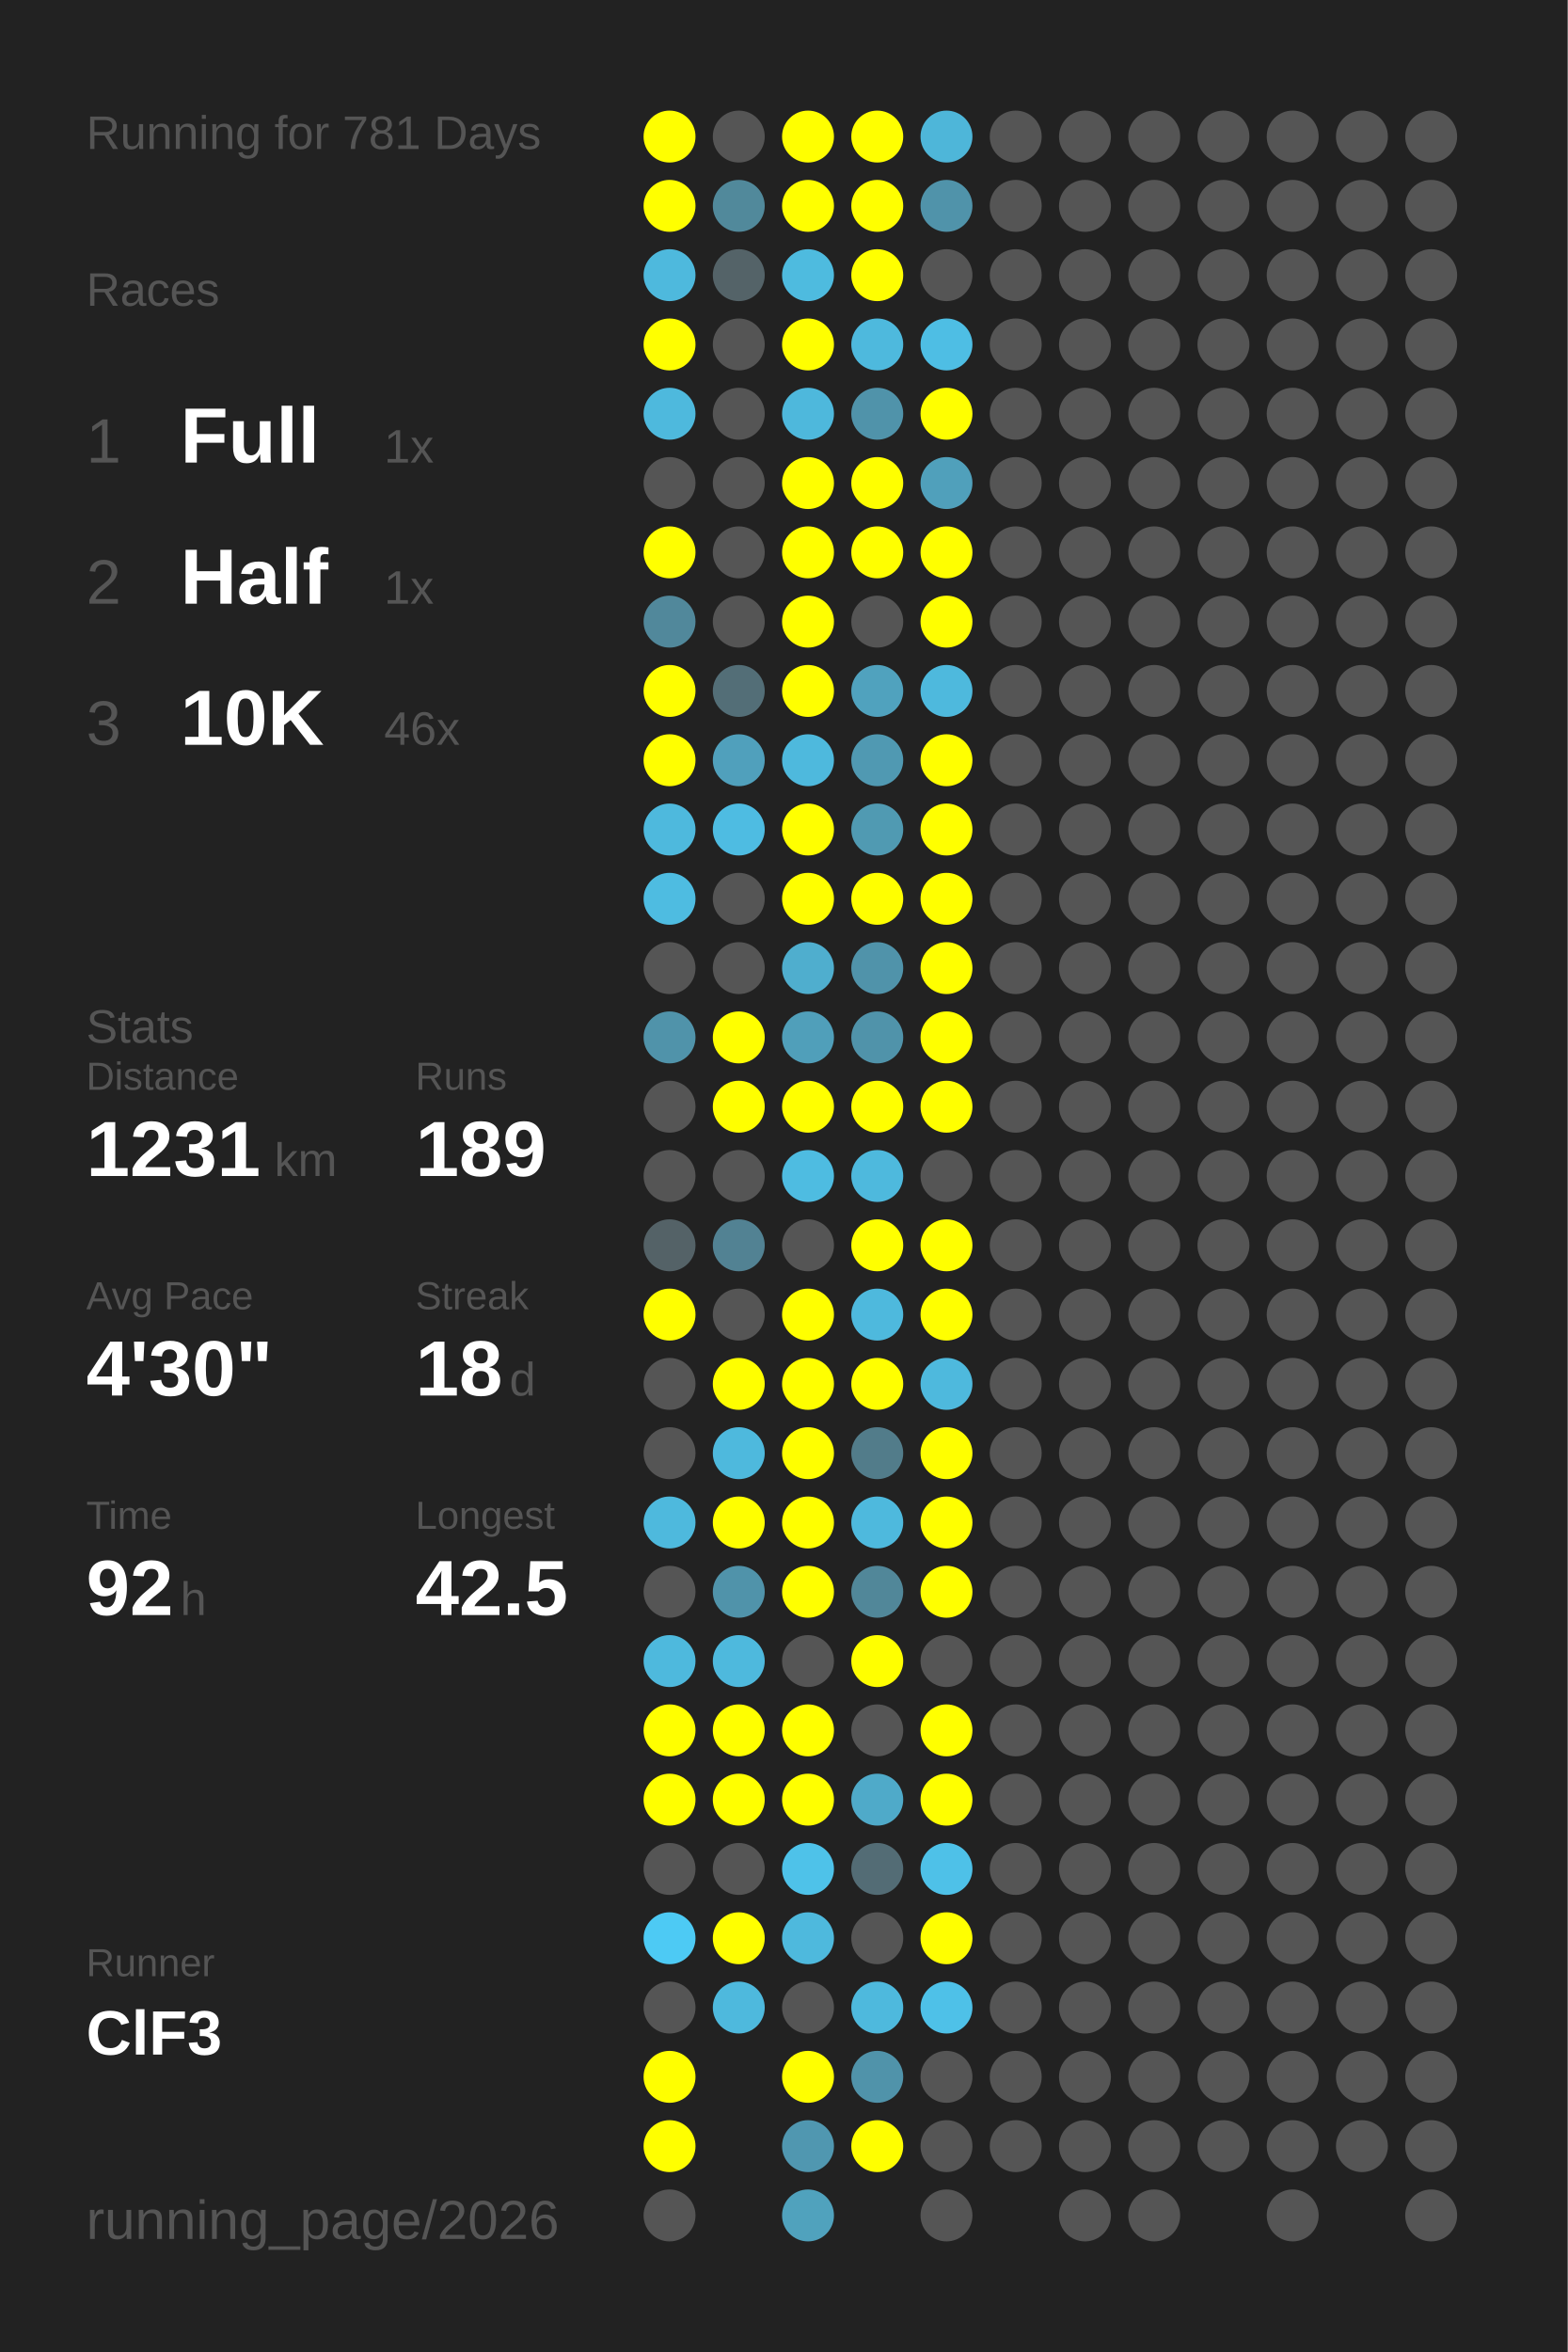
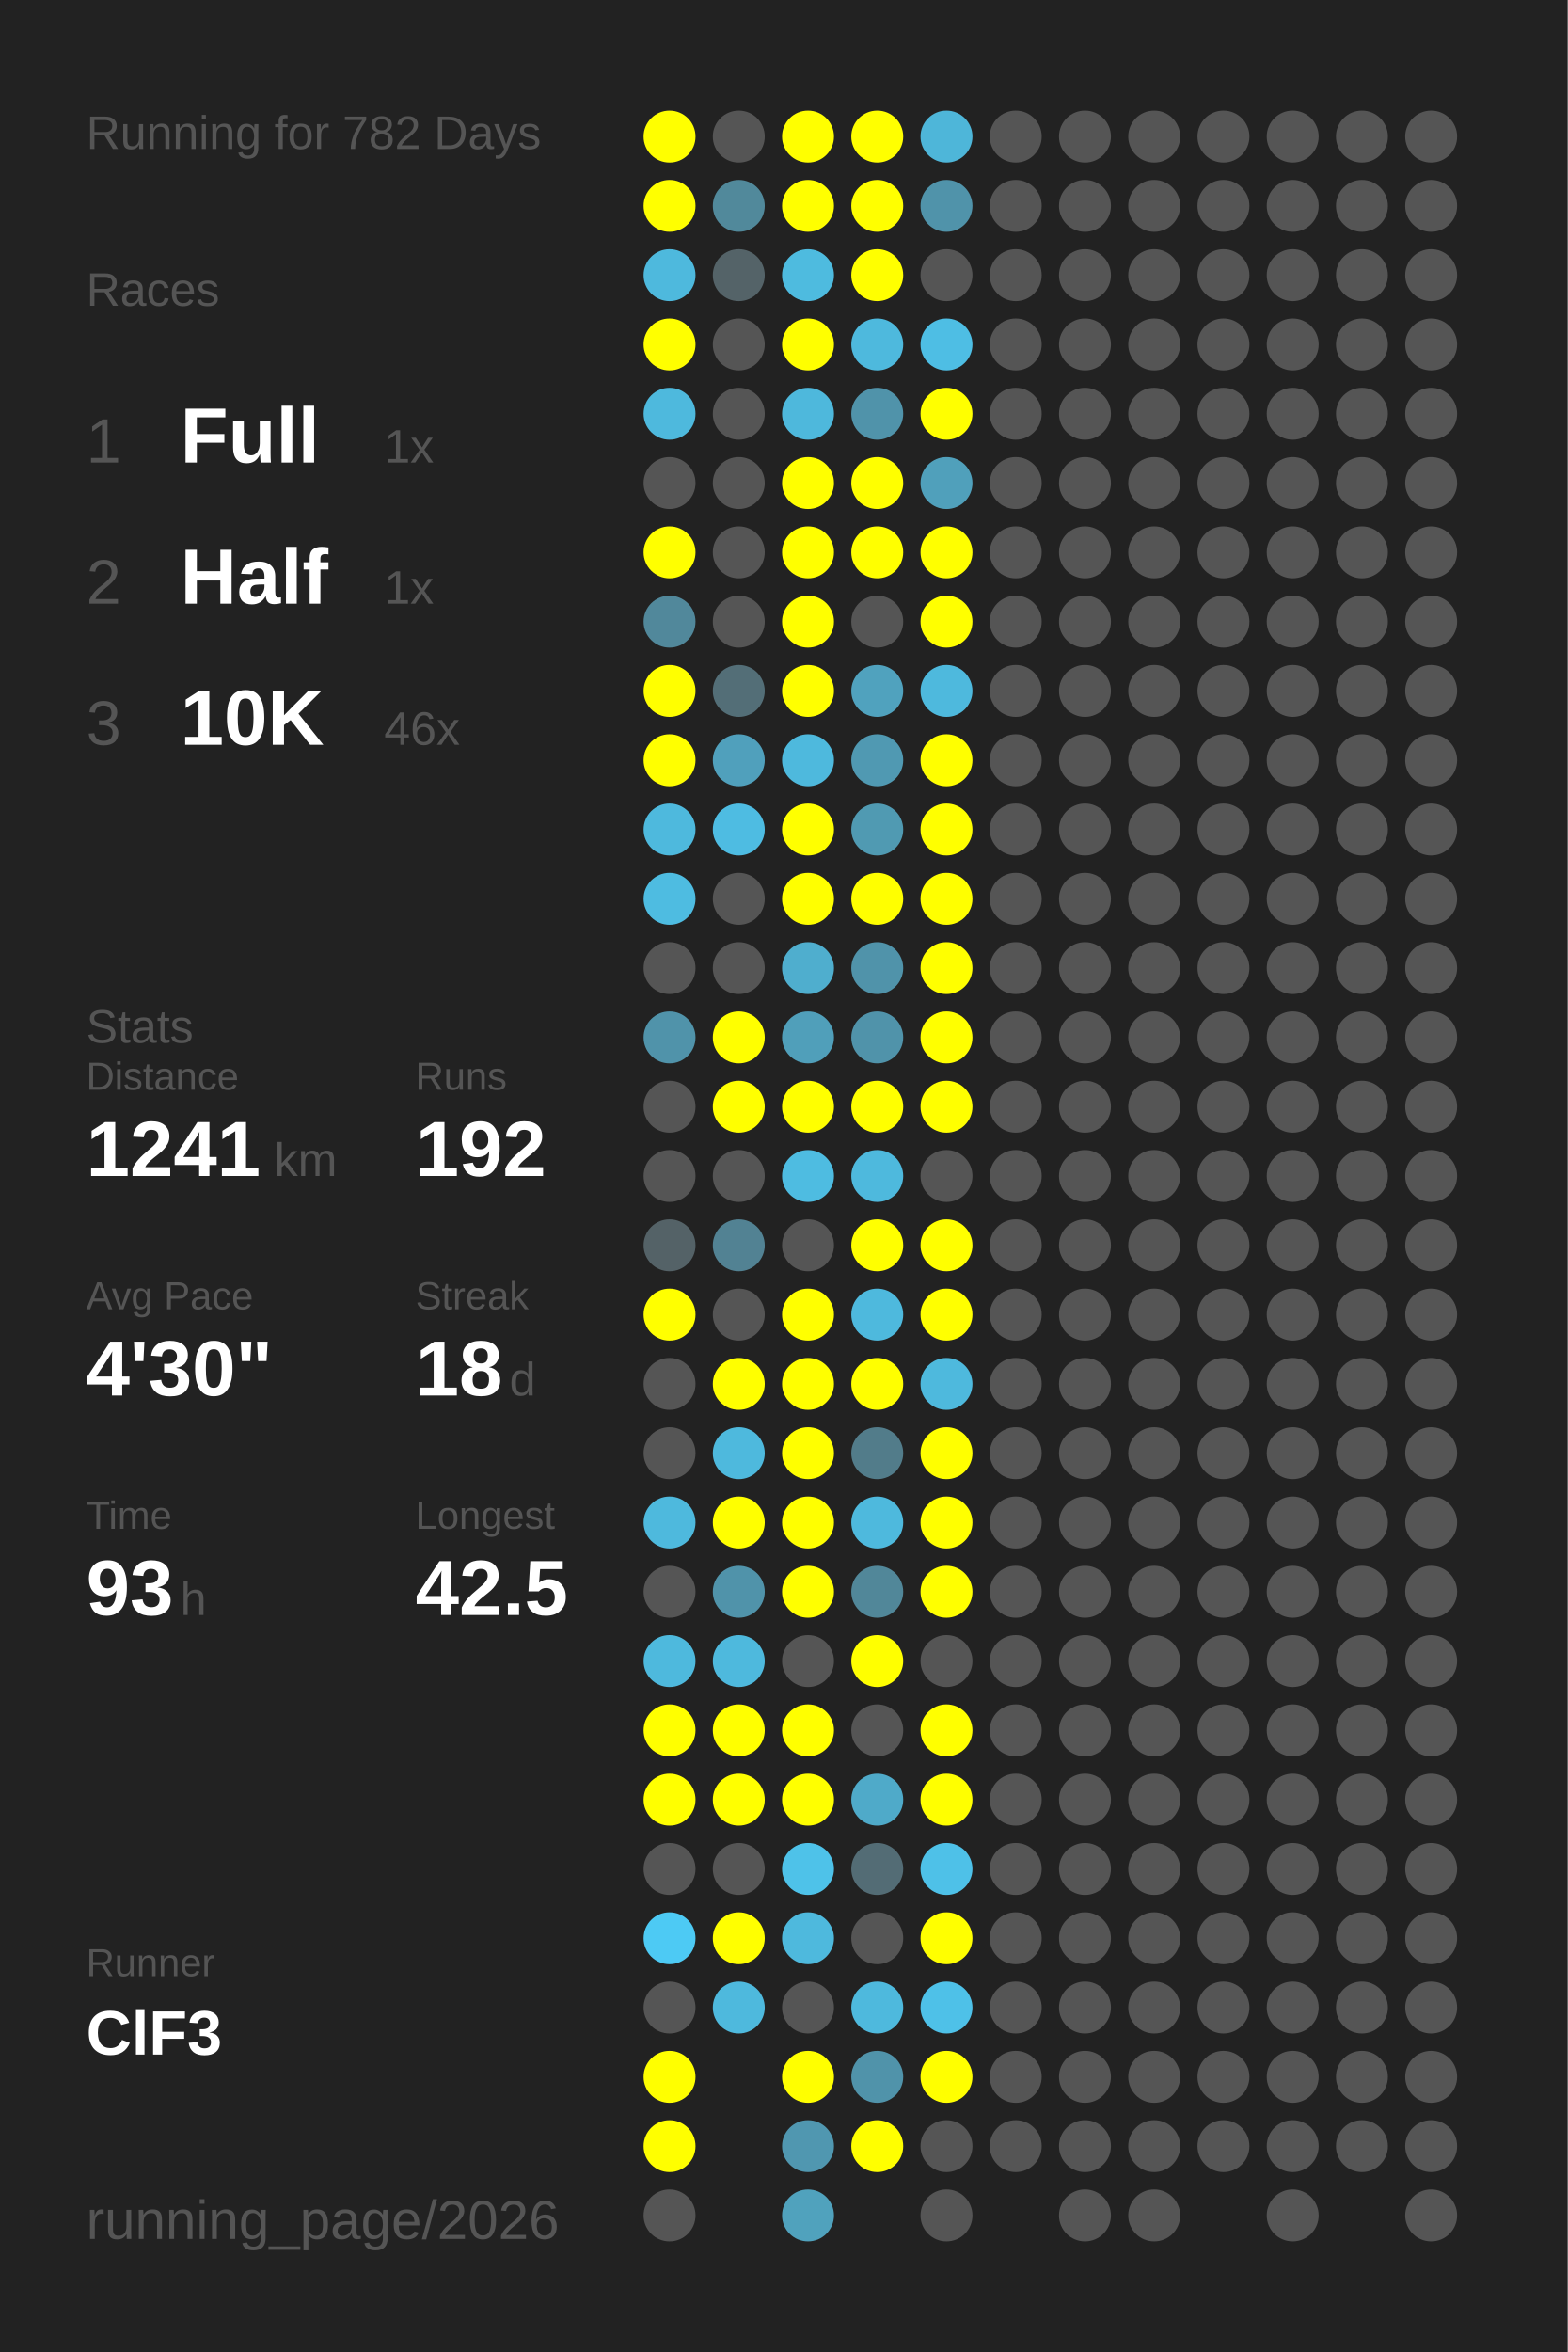
<svg xmlns="http://www.w3.org/2000/svg" baseProfile="full" height="300mm" version="1.1" viewBox="0,0,200,300" width="200mm">
  <defs />
  <rect fill="#222222" height="300" width="200" x="0" y="0" />
-   <text fill="#555555" style="font-size:6px; font-family:Arial;" x="11" y="19">Running for 781 Days</text>
+   <text fill="#555555" style="font-size:6px; font-family:Arial;" x="11" y="19">Running for 782 Days</text>
  <text fill="#555555" style="font-size:6px; font-family:Arial;" x="11" y="39">Races</text>
  <text fill="#555555" style="font-size:8px; font-family:Arial;" x="11" y="59">1</text>
  <text fill="#FFFFFF" style="font-size:10px; font-family:Arial; font-weight:bold;" x="23" y="59">Full</text>
  <text fill="#555555" style="font-size:6px; font-family:Arial;" x="49" y="59">1x</text>
  <text fill="#555555" style="font-size:8px; font-family:Arial;" x="11" y="77">2</text>
  <text fill="#FFFFFF" style="font-size:10px; font-family:Arial; font-weight:bold;" x="23" y="77">Half</text>
  <text fill="#555555" style="font-size:6px; font-family:Arial;" x="49" y="77">1x</text>
  <text fill="#555555" style="font-size:8px; font-family:Arial;" x="11" y="95">3</text>
  <text fill="#FFFFFF" style="font-size:10px; font-family:Arial; font-weight:bold;" x="23" y="95">10K</text>
  <text fill="#555555" style="font-size:6px; font-family:Arial;" x="49" y="95">46x</text>
  <text fill="#555555" style="font-size:6px; font-family:Arial;" x="11" y="133">Stats</text>
  <text fill="#555555" style="font-size:5px; font-family:Arial;" x="11" y="139">Distance</text>
-   <text fill="#FFFFFF" style="font-size:10px; font-family:Arial; font-weight:bold;" x="11" y="150">1231</text>
+   <text fill="#FFFFFF" style="font-size:10px; font-family:Arial; font-weight:bold;" x="11" y="150">1241</text>
  <text fill="#555555" style="font-size:6px; font-family:Arial;" x="35" y="150">km</text>
  <text fill="#555555" style="font-size:5px; font-family:Arial;" x="53" y="139">Runs</text>
-   <text fill="#FFFFFF" style="font-size:10px; font-family:Arial; font-weight:bold;" x="53" y="150">189</text>
+   <text fill="#FFFFFF" style="font-size:10px; font-family:Arial; font-weight:bold;" x="53" y="150">192</text>
  <text fill="#555555" style="font-size:5px; font-family:Arial;" x="11" y="167">Avg Pace</text>
  <text fill="#FFFFFF" style="font-size:10px; font-family:Arial; font-weight:bold;" x="11" y="178">4'30"</text>
  <text fill="#555555" style="font-size:5px; font-family:Arial;" x="53" y="167">Streak</text>
  <text fill="#FFFFFF" style="font-size:10px; font-family:Arial; font-weight:bold;" x="53" y="178">18</text>
  <text fill="#555555" style="font-size:6px; font-family:Arial;" x="65" y="178">d</text>
  <text fill="#555555" style="font-size:5px; font-family:Arial;" x="11" y="195">Time</text>
-   <text fill="#FFFFFF" style="font-size:10px; font-family:Arial; font-weight:bold;" x="11" y="206">92</text>
+   <text fill="#FFFFFF" style="font-size:10px; font-family:Arial; font-weight:bold;" x="11" y="206">93</text>
  <text fill="#555555" style="font-size:6px; font-family:Arial;" x="23" y="206">h</text>
  <text fill="#555555" style="font-size:5px; font-family:Arial;" x="53" y="195">Longest</text>
  <text fill="#FFFFFF" style="font-size:10px; font-family:Arial; font-weight:bold;" x="53" y="206">42.5</text>
  <text fill="#555555" style="font-size:5px; font-family:Arial;" x="11" y="252.065">Runner</text>
  <text fill="#FFFFFF" style="font-size:8px; font-family:Arial; font-weight:bold;" x="11" y="262.065">ClF3</text>
  <text fill="#555555" style="font-size:7px; font-family:Arial;" x="11" y="285.581">running_page/2026</text>
  <circle cx="85.417" cy="17.419" fill="#FFFF00" r="3.312" />
  <circle cx="85.417" cy="26.258" fill="#FFFF00" r="3.312" />
  <circle cx="85.417" cy="35.097" fill="#4eb9dd" r="3.312" />
  <circle cx="85.417" cy="43.935" fill="#FFFF00" r="3.312" />
  <circle cx="85.417" cy="52.774" fill="#4eb9dd" r="3.312" />
  <circle cx="85.417" cy="61.613" fill="#555555" r="3.312" />
  <circle cx="85.417" cy="70.452" fill="#FFFF00" r="3.312" />
  <circle cx="85.417" cy="79.29" fill="#51889b" r="3.312" />
  <circle cx="85.417" cy="88.129" fill="#FFFF00" r="3.312" />
  <circle cx="85.417" cy="96.968" fill="#FFFF00" r="3.312" />
  <circle cx="85.417" cy="105.806" fill="#4eb9dd" r="3.312" />
  <circle cx="85.417" cy="114.645" fill="#4ebce1" r="3.312" />
  <circle cx="85.417" cy="123.484" fill="#555555" r="3.312" />
  <circle cx="85.417" cy="132.323" fill="#5093aa" r="3.312" />
  <circle cx="85.417" cy="141.161" fill="#555555" r="3.312" />
  <circle cx="85.417" cy="150" fill="#555555" r="3.312" />
  <circle cx="85.417" cy="158.839" fill="#546267" r="3.312" />
  <circle cx="85.417" cy="167.677" fill="#FFFF00" r="3.312" />
  <circle cx="85.417" cy="176.516" fill="#555555" r="3.312" />
  <circle cx="85.417" cy="185.355" fill="#555555" r="3.312" />
  <circle cx="85.417" cy="194.194" fill="#4eb9dd" r="3.312" />
  <circle cx="85.417" cy="203.032" fill="#555555" r="3.312" />
  <circle cx="85.417" cy="211.871" fill="#4eb9dd" r="3.312" />
  <circle cx="85.417" cy="220.71" fill="#FFFF00" r="3.312" />
  <circle cx="85.417" cy="229.548" fill="#FFFF00" r="3.312" />
  <circle cx="85.417" cy="238.387" fill="#555555" r="3.312" />
  <circle cx="85.417" cy="247.226" fill="#4dcaf4" r="3.312" />
  <circle cx="85.417" cy="256.065" fill="#555555" r="3.312" />
  <circle cx="85.417" cy="264.903" fill="#FFFF00" r="3.312" />
  <circle cx="85.417" cy="273.742" fill="#FFFF00" r="3.312" />
  <circle cx="85.417" cy="282.581" fill="#555555" r="3.312" />
  <circle cx="94.25" cy="17.419" fill="#555555" r="3.312" />
  <circle cx="94.25" cy="26.258" fill="#51899b" r="3.312" />
  <circle cx="94.25" cy="35.097" fill="#546368" r="3.312" />
  <circle cx="94.25" cy="43.935" fill="#555555" r="3.312" />
  <circle cx="94.25" cy="52.774" fill="#555555" r="3.312" />
  <circle cx="94.25" cy="61.613" fill="#555555" r="3.312" />
  <circle cx="94.25" cy="70.452" fill="#555555" r="3.312" />
  <circle cx="94.25" cy="79.29" fill="#555555" r="3.312" />
  <circle cx="94.25" cy="88.129" fill="#536e77" r="3.312" />
  <circle cx="94.25" cy="96.968" fill="#50a0bc" r="3.312" />
  <circle cx="94.25" cy="105.806" fill="#4ebce2" r="3.312" />
  <circle cx="94.25" cy="114.645" fill="#555555" r="3.312" />
  <circle cx="94.25" cy="123.484" fill="#555555" r="3.312" />
  <circle cx="94.25" cy="132.323" fill="#FFFF00" r="3.312" />
  <circle cx="94.25" cy="141.161" fill="#FFFF00" r="3.312" />
  <circle cx="94.25" cy="150" fill="#555555" r="3.312" />
  <circle cx="94.25" cy="158.839" fill="#528293" r="3.312" />
  <circle cx="94.25" cy="167.677" fill="#555555" r="3.312" />
  <circle cx="94.25" cy="176.516" fill="#FFFF00" r="3.312" />
  <circle cx="94.25" cy="185.355" fill="#4eb9dd" r="3.312" />
  <circle cx="94.25" cy="194.194" fill="#FFFF00" r="3.312" />
  <circle cx="94.25" cy="203.032" fill="#5093aa" r="3.312" />
  <circle cx="94.25" cy="211.871" fill="#4eb9dd" r="3.312" />
  <circle cx="94.25" cy="220.71" fill="#FFFF00" r="3.312" />
  <circle cx="94.25" cy="229.548" fill="#FFFF00" r="3.312" />
  <circle cx="94.25" cy="238.387" fill="#555555" r="3.312" />
  <circle cx="94.25" cy="247.226" fill="#FFFF00" r="3.312" />
  <circle cx="94.25" cy="256.065" fill="#4eb9dd" r="3.312" />
  <circle cx="103.083" cy="17.419" fill="#FFFF00" r="3.312" />
  <circle cx="103.083" cy="26.258" fill="#FFFF00" r="3.312" />
  <circle cx="103.083" cy="35.097" fill="#4ebbdf" r="3.312" />
  <circle cx="103.083" cy="43.935" fill="#FFFF00" r="3.312" />
  <circle cx="103.083" cy="52.774" fill="#4eb8dc" r="3.312" />
  <circle cx="103.083" cy="61.613" fill="#FFFF00" r="3.312" />
  <circle cx="103.083" cy="70.452" fill="#FFFF00" r="3.312" />
  <circle cx="103.083" cy="79.29" fill="#FFFF00" r="3.312" />
  <circle cx="103.083" cy="88.129" fill="#FFFF00" r="3.312" />
  <circle cx="103.083" cy="96.968" fill="#4eb9dd" r="3.312" />
  <circle cx="103.083" cy="105.806" fill="#FFFF00" r="3.312" />
  <circle cx="103.083" cy="114.645" fill="#FFFF00" r="3.312" />
  <circle cx="103.083" cy="123.484" fill="#4faece" r="3.312" />
  <circle cx="103.083" cy="132.323" fill="#509fba" r="3.312" />
  <circle cx="103.083" cy="141.161" fill="#FFFF00" r="3.312" />
  <circle cx="103.083" cy="150" fill="#4ebce1" r="3.312" />
  <circle cx="103.083" cy="158.839" fill="#555555" r="3.312" />
  <circle cx="103.083" cy="167.677" fill="#FFFF00" r="3.312" />
  <circle cx="103.083" cy="176.516" fill="#FFFF00" r="3.312" />
  <circle cx="103.083" cy="185.355" fill="#FFFF00" r="3.312" />
  <circle cx="103.083" cy="194.194" fill="#FFFF00" r="3.312" />
  <circle cx="103.083" cy="203.032" fill="#FFFF00" r="3.312" />
  <circle cx="103.083" cy="211.871" fill="#555555" r="3.312" />
  <circle cx="103.083" cy="220.71" fill="#FFFF00" r="3.312" />
  <circle cx="103.083" cy="229.548" fill="#FFFF00" r="3.312" />
  <circle cx="103.083" cy="238.387" fill="#4ec2e9" r="3.312" />
  <circle cx="103.083" cy="247.226" fill="#4eb9dd" r="3.312" />
  <circle cx="103.083" cy="256.065" fill="#555555" r="3.312" />
  <circle cx="103.083" cy="264.903" fill="#FFFF00" r="3.312" />
  <circle cx="103.083" cy="273.742" fill="#5097b0" r="3.312" />
  <circle cx="103.083" cy="282.581" fill="#50a2bd" r="3.312" />
  <circle cx="111.917" cy="17.419" fill="#FFFF00" r="3.312" />
  <circle cx="111.917" cy="26.258" fill="#FFFF00" r="3.312" />
  <circle cx="111.917" cy="35.097" fill="#FFFF00" r="3.312" />
  <circle cx="111.917" cy="43.935" fill="#4eb9dd" r="3.312" />
  <circle cx="111.917" cy="52.774" fill="#5093aa" r="3.312" />
  <circle cx="111.917" cy="61.613" fill="#FFFF00" r="3.312" />
  <circle cx="111.917" cy="70.452" fill="#FFFF00" r="3.312" />
  <circle cx="111.917" cy="79.29" fill="#555555" r="3.312" />
  <circle cx="111.917" cy="88.129" fill="#50a2be" r="3.312" />
  <circle cx="111.917" cy="96.968" fill="#5099b2" r="3.312" />
  <circle cx="111.917" cy="105.806" fill="#509ab2" r="3.312" />
  <circle cx="111.917" cy="114.645" fill="#FFFF00" r="3.312" />
  <circle cx="111.917" cy="123.484" fill="#5093aa" r="3.312" />
  <circle cx="111.917" cy="132.323" fill="#5093aa" r="3.312" />
  <circle cx="111.917" cy="141.161" fill="#FFFF00" r="3.312" />
  <circle cx="111.917" cy="150" fill="#4eb9dd" r="3.312" />
  <circle cx="111.917" cy="158.839" fill="#FFFF00" r="3.312" />
  <circle cx="111.917" cy="167.677" fill="#4eb9dd" r="3.312" />
  <circle cx="111.917" cy="176.516" fill="#FFFF00" r="3.312" />
  <circle cx="111.917" cy="185.355" fill="#527c8a" r="3.312" />
  <circle cx="111.917" cy="194.194" fill="#4eb9dd" r="3.312" />
  <circle cx="111.917" cy="203.032" fill="#518799" r="3.312" />
  <circle cx="111.917" cy="211.871" fill="#FFFF00" r="3.312" />
  <circle cx="111.917" cy="220.71" fill="#555555" r="3.312" />
  <circle cx="111.917" cy="229.548" fill="#4faac9" r="3.312" />
  <circle cx="111.917" cy="238.387" fill="#536c75" r="3.312" />
  <circle cx="111.917" cy="247.226" fill="#555555" r="3.312" />
  <circle cx="111.917" cy="256.065" fill="#4eb9dd" r="3.312" />
  <circle cx="111.917" cy="264.903" fill="#5093aa" r="3.312" />
  <circle cx="111.917" cy="273.742" fill="#FFFF00" r="3.312" />
  <circle cx="120.75" cy="17.419" fill="#4eb6d9" r="3.312" />
  <circle cx="120.75" cy="26.258" fill="#5093aa" r="3.312" />
  <circle cx="120.75" cy="35.097" fill="#555555" r="3.312" />
  <circle cx="120.75" cy="43.935" fill="#4ebee4" r="3.312" />
  <circle cx="120.75" cy="52.774" fill="#FFFF00" r="3.312" />
  <circle cx="120.75" cy="61.613" fill="#50a0bb" r="3.312" />
  <circle cx="120.75" cy="70.452" fill="#FFFF00" r="3.312" />
  <circle cx="120.75" cy="79.29" fill="#FFFF00" r="3.312" />
  <circle cx="120.75" cy="88.129" fill="#4eb9dd" r="3.312" />
  <circle cx="120.75" cy="96.968" fill="#FFFF00" r="3.312" />
  <circle cx="120.75" cy="105.806" fill="#FFFF00" r="3.312" />
  <circle cx="120.75" cy="114.645" fill="#FFFF00" r="3.312" />
  <circle cx="120.75" cy="123.484" fill="#FFFF00" r="3.312" />
  <circle cx="120.75" cy="132.323" fill="#FFFF00" r="3.312" />
  <circle cx="120.75" cy="141.161" fill="#FFFF00" r="3.312" />
  <circle cx="120.75" cy="150" fill="#555555" r="3.312" />
  <circle cx="120.75" cy="158.839" fill="#FFFF00" r="3.312" />
  <circle cx="120.75" cy="167.677" fill="#FFFF00" r="3.312" />
  <circle cx="120.75" cy="176.516" fill="#4eb9dd" r="3.312" />
  <circle cx="120.75" cy="185.355" fill="#FFFF00" r="3.312" />
  <circle cx="120.75" cy="194.194" fill="#FFFF00" r="3.312" />
  <circle cx="120.75" cy="203.032" fill="#FFFF00" r="3.312" />
  <circle cx="120.75" cy="211.871" fill="#555555" r="3.312" />
  <circle cx="120.75" cy="220.71" fill="#FFFF00" r="3.312" />
  <circle cx="120.75" cy="229.548" fill="#FFFF00" r="3.312" />
  <circle cx="120.75" cy="238.387" fill="#4ec1e8" r="3.312" />
  <circle cx="120.75" cy="247.226" fill="#FFFF00" r="3.312" />
  <circle cx="120.75" cy="256.065" fill="#4ec1e8" r="3.312" />
-   <circle cx="120.75" cy="264.903" fill="#555555" r="3.312" />
+   <circle cx="120.75" cy="264.903" fill="#FFFF00" r="3.312" />
  <circle cx="120.75" cy="273.742" fill="#555555" r="3.312" />
  <circle cx="120.75" cy="282.581" fill="#555555" r="3.312" />
  <circle cx="129.583" cy="17.419" fill="#555555" r="3.312" />
  <circle cx="129.583" cy="26.258" fill="#555555" r="3.312" />
  <circle cx="129.583" cy="35.097" fill="#555555" r="3.312" />
  <circle cx="129.583" cy="43.935" fill="#555555" r="3.312" />
  <circle cx="129.583" cy="52.774" fill="#555555" r="3.312" />
  <circle cx="129.583" cy="61.613" fill="#555555" r="3.312" />
  <circle cx="129.583" cy="70.452" fill="#555555" r="3.312" />
  <circle cx="129.583" cy="79.29" fill="#555555" r="3.312" />
  <circle cx="129.583" cy="88.129" fill="#555555" r="3.312" />
  <circle cx="129.583" cy="96.968" fill="#555555" r="3.312" />
  <circle cx="129.583" cy="105.806" fill="#555555" r="3.312" />
  <circle cx="129.583" cy="114.645" fill="#555555" r="3.312" />
  <circle cx="129.583" cy="123.484" fill="#555555" r="3.312" />
  <circle cx="129.583" cy="132.323" fill="#555555" r="3.312" />
  <circle cx="129.583" cy="141.161" fill="#555555" r="3.312" />
  <circle cx="129.583" cy="150" fill="#555555" r="3.312" />
  <circle cx="129.583" cy="158.839" fill="#555555" r="3.312" />
  <circle cx="129.583" cy="167.677" fill="#555555" r="3.312" />
  <circle cx="129.583" cy="176.516" fill="#555555" r="3.312" />
  <circle cx="129.583" cy="185.355" fill="#555555" r="3.312" />
  <circle cx="129.583" cy="194.194" fill="#555555" r="3.312" />
  <circle cx="129.583" cy="203.032" fill="#555555" r="3.312" />
  <circle cx="129.583" cy="211.871" fill="#555555" r="3.312" />
  <circle cx="129.583" cy="220.71" fill="#555555" r="3.312" />
  <circle cx="129.583" cy="229.548" fill="#555555" r="3.312" />
  <circle cx="129.583" cy="238.387" fill="#555555" r="3.312" />
  <circle cx="129.583" cy="247.226" fill="#555555" r="3.312" />
  <circle cx="129.583" cy="256.065" fill="#555555" r="3.312" />
  <circle cx="129.583" cy="264.903" fill="#555555" r="3.312" />
  <circle cx="129.583" cy="273.742" fill="#555555" r="3.312" />
  <circle cx="138.417" cy="17.419" fill="#555555" r="3.312" />
  <circle cx="138.417" cy="26.258" fill="#555555" r="3.312" />
  <circle cx="138.417" cy="35.097" fill="#555555" r="3.312" />
  <circle cx="138.417" cy="43.935" fill="#555555" r="3.312" />
  <circle cx="138.417" cy="52.774" fill="#555555" r="3.312" />
  <circle cx="138.417" cy="61.613" fill="#555555" r="3.312" />
  <circle cx="138.417" cy="70.452" fill="#555555" r="3.312" />
  <circle cx="138.417" cy="79.29" fill="#555555" r="3.312" />
  <circle cx="138.417" cy="88.129" fill="#555555" r="3.312" />
  <circle cx="138.417" cy="96.968" fill="#555555" r="3.312" />
  <circle cx="138.417" cy="105.806" fill="#555555" r="3.312" />
  <circle cx="138.417" cy="114.645" fill="#555555" r="3.312" />
  <circle cx="138.417" cy="123.484" fill="#555555" r="3.312" />
  <circle cx="138.417" cy="132.323" fill="#555555" r="3.312" />
  <circle cx="138.417" cy="141.161" fill="#555555" r="3.312" />
  <circle cx="138.417" cy="150" fill="#555555" r="3.312" />
  <circle cx="138.417" cy="158.839" fill="#555555" r="3.312" />
  <circle cx="138.417" cy="167.677" fill="#555555" r="3.312" />
  <circle cx="138.417" cy="176.516" fill="#555555" r="3.312" />
  <circle cx="138.417" cy="185.355" fill="#555555" r="3.312" />
  <circle cx="138.417" cy="194.194" fill="#555555" r="3.312" />
  <circle cx="138.417" cy="203.032" fill="#555555" r="3.312" />
  <circle cx="138.417" cy="211.871" fill="#555555" r="3.312" />
  <circle cx="138.417" cy="220.71" fill="#555555" r="3.312" />
  <circle cx="138.417" cy="229.548" fill="#555555" r="3.312" />
  <circle cx="138.417" cy="238.387" fill="#555555" r="3.312" />
  <circle cx="138.417" cy="247.226" fill="#555555" r="3.312" />
  <circle cx="138.417" cy="256.065" fill="#555555" r="3.312" />
  <circle cx="138.417" cy="264.903" fill="#555555" r="3.312" />
  <circle cx="138.417" cy="273.742" fill="#555555" r="3.312" />
  <circle cx="138.417" cy="282.581" fill="#555555" r="3.312" />
  <circle cx="147.25" cy="17.419" fill="#555555" r="3.312" />
  <circle cx="147.25" cy="26.258" fill="#555555" r="3.312" />
  <circle cx="147.25" cy="35.097" fill="#555555" r="3.312" />
  <circle cx="147.25" cy="43.935" fill="#555555" r="3.312" />
  <circle cx="147.25" cy="52.774" fill="#555555" r="3.312" />
  <circle cx="147.25" cy="61.613" fill="#555555" r="3.312" />
  <circle cx="147.25" cy="70.452" fill="#555555" r="3.312" />
  <circle cx="147.25" cy="79.29" fill="#555555" r="3.312" />
  <circle cx="147.25" cy="88.129" fill="#555555" r="3.312" />
  <circle cx="147.25" cy="96.968" fill="#555555" r="3.312" />
  <circle cx="147.25" cy="105.806" fill="#555555" r="3.312" />
  <circle cx="147.25" cy="114.645" fill="#555555" r="3.312" />
  <circle cx="147.25" cy="123.484" fill="#555555" r="3.312" />
  <circle cx="147.25" cy="132.323" fill="#555555" r="3.312" />
  <circle cx="147.25" cy="141.161" fill="#555555" r="3.312" />
  <circle cx="147.25" cy="150" fill="#555555" r="3.312" />
  <circle cx="147.25" cy="158.839" fill="#555555" r="3.312" />
  <circle cx="147.25" cy="167.677" fill="#555555" r="3.312" />
  <circle cx="147.25" cy="176.516" fill="#555555" r="3.312" />
  <circle cx="147.25" cy="185.355" fill="#555555" r="3.312" />
  <circle cx="147.25" cy="194.194" fill="#555555" r="3.312" />
  <circle cx="147.25" cy="203.032" fill="#555555" r="3.312" />
  <circle cx="147.25" cy="211.871" fill="#555555" r="3.312" />
  <circle cx="147.25" cy="220.71" fill="#555555" r="3.312" />
  <circle cx="147.25" cy="229.548" fill="#555555" r="3.312" />
  <circle cx="147.25" cy="238.387" fill="#555555" r="3.312" />
  <circle cx="147.25" cy="247.226" fill="#555555" r="3.312" />
  <circle cx="147.25" cy="256.065" fill="#555555" r="3.312" />
  <circle cx="147.25" cy="264.903" fill="#555555" r="3.312" />
  <circle cx="147.25" cy="273.742" fill="#555555" r="3.312" />
  <circle cx="147.25" cy="282.581" fill="#555555" r="3.312" />
  <circle cx="156.083" cy="17.419" fill="#555555" r="3.312" />
  <circle cx="156.083" cy="26.258" fill="#555555" r="3.312" />
  <circle cx="156.083" cy="35.097" fill="#555555" r="3.312" />
  <circle cx="156.083" cy="43.935" fill="#555555" r="3.312" />
  <circle cx="156.083" cy="52.774" fill="#555555" r="3.312" />
  <circle cx="156.083" cy="61.613" fill="#555555" r="3.312" />
  <circle cx="156.083" cy="70.452" fill="#555555" r="3.312" />
  <circle cx="156.083" cy="79.29" fill="#555555" r="3.312" />
  <circle cx="156.083" cy="88.129" fill="#555555" r="3.312" />
  <circle cx="156.083" cy="96.968" fill="#555555" r="3.312" />
  <circle cx="156.083" cy="105.806" fill="#555555" r="3.312" />
  <circle cx="156.083" cy="114.645" fill="#555555" r="3.312" />
  <circle cx="156.083" cy="123.484" fill="#555555" r="3.312" />
  <circle cx="156.083" cy="132.323" fill="#555555" r="3.312" />
  <circle cx="156.083" cy="141.161" fill="#555555" r="3.312" />
  <circle cx="156.083" cy="150" fill="#555555" r="3.312" />
  <circle cx="156.083" cy="158.839" fill="#555555" r="3.312" />
  <circle cx="156.083" cy="167.677" fill="#555555" r="3.312" />
  <circle cx="156.083" cy="176.516" fill="#555555" r="3.312" />
  <circle cx="156.083" cy="185.355" fill="#555555" r="3.312" />
  <circle cx="156.083" cy="194.194" fill="#555555" r="3.312" />
  <circle cx="156.083" cy="203.032" fill="#555555" r="3.312" />
  <circle cx="156.083" cy="211.871" fill="#555555" r="3.312" />
  <circle cx="156.083" cy="220.71" fill="#555555" r="3.312" />
  <circle cx="156.083" cy="229.548" fill="#555555" r="3.312" />
  <circle cx="156.083" cy="238.387" fill="#555555" r="3.312" />
  <circle cx="156.083" cy="247.226" fill="#555555" r="3.312" />
  <circle cx="156.083" cy="256.065" fill="#555555" r="3.312" />
  <circle cx="156.083" cy="264.903" fill="#555555" r="3.312" />
  <circle cx="156.083" cy="273.742" fill="#555555" r="3.312" />
  <circle cx="164.917" cy="17.419" fill="#555555" r="3.312" />
  <circle cx="164.917" cy="26.258" fill="#555555" r="3.312" />
  <circle cx="164.917" cy="35.097" fill="#555555" r="3.312" />
  <circle cx="164.917" cy="43.935" fill="#555555" r="3.312" />
  <circle cx="164.917" cy="52.774" fill="#555555" r="3.312" />
  <circle cx="164.917" cy="61.613" fill="#555555" r="3.312" />
  <circle cx="164.917" cy="70.452" fill="#555555" r="3.312" />
  <circle cx="164.917" cy="79.29" fill="#555555" r="3.312" />
  <circle cx="164.917" cy="88.129" fill="#555555" r="3.312" />
  <circle cx="164.917" cy="96.968" fill="#555555" r="3.312" />
  <circle cx="164.917" cy="105.806" fill="#555555" r="3.312" />
  <circle cx="164.917" cy="114.645" fill="#555555" r="3.312" />
  <circle cx="164.917" cy="123.484" fill="#555555" r="3.312" />
  <circle cx="164.917" cy="132.323" fill="#555555" r="3.312" />
  <circle cx="164.917" cy="141.161" fill="#555555" r="3.312" />
  <circle cx="164.917" cy="150" fill="#555555" r="3.312" />
  <circle cx="164.917" cy="158.839" fill="#555555" r="3.312" />
  <circle cx="164.917" cy="167.677" fill="#555555" r="3.312" />
  <circle cx="164.917" cy="176.516" fill="#555555" r="3.312" />
  <circle cx="164.917" cy="185.355" fill="#555555" r="3.312" />
  <circle cx="164.917" cy="194.194" fill="#555555" r="3.312" />
  <circle cx="164.917" cy="203.032" fill="#555555" r="3.312" />
  <circle cx="164.917" cy="211.871" fill="#555555" r="3.312" />
  <circle cx="164.917" cy="220.71" fill="#555555" r="3.312" />
  <circle cx="164.917" cy="229.548" fill="#555555" r="3.312" />
  <circle cx="164.917" cy="238.387" fill="#555555" r="3.312" />
  <circle cx="164.917" cy="247.226" fill="#555555" r="3.312" />
  <circle cx="164.917" cy="256.065" fill="#555555" r="3.312" />
  <circle cx="164.917" cy="264.903" fill="#555555" r="3.312" />
  <circle cx="164.917" cy="273.742" fill="#555555" r="3.312" />
  <circle cx="164.917" cy="282.581" fill="#555555" r="3.312" />
  <circle cx="173.75" cy="17.419" fill="#555555" r="3.312" />
  <circle cx="173.75" cy="26.258" fill="#555555" r="3.312" />
  <circle cx="173.75" cy="35.097" fill="#555555" r="3.312" />
  <circle cx="173.75" cy="43.935" fill="#555555" r="3.312" />
  <circle cx="173.75" cy="52.774" fill="#555555" r="3.312" />
  <circle cx="173.75" cy="61.613" fill="#555555" r="3.312" />
  <circle cx="173.75" cy="70.452" fill="#555555" r="3.312" />
  <circle cx="173.75" cy="79.29" fill="#555555" r="3.312" />
  <circle cx="173.75" cy="88.129" fill="#555555" r="3.312" />
  <circle cx="173.75" cy="96.968" fill="#555555" r="3.312" />
  <circle cx="173.75" cy="105.806" fill="#555555" r="3.312" />
  <circle cx="173.75" cy="114.645" fill="#555555" r="3.312" />
  <circle cx="173.75" cy="123.484" fill="#555555" r="3.312" />
  <circle cx="173.75" cy="132.323" fill="#555555" r="3.312" />
  <circle cx="173.75" cy="141.161" fill="#555555" r="3.312" />
  <circle cx="173.75" cy="150" fill="#555555" r="3.312" />
  <circle cx="173.75" cy="158.839" fill="#555555" r="3.312" />
  <circle cx="173.75" cy="167.677" fill="#555555" r="3.312" />
  <circle cx="173.75" cy="176.516" fill="#555555" r="3.312" />
  <circle cx="173.75" cy="185.355" fill="#555555" r="3.312" />
  <circle cx="173.75" cy="194.194" fill="#555555" r="3.312" />
  <circle cx="173.75" cy="203.032" fill="#555555" r="3.312" />
  <circle cx="173.75" cy="211.871" fill="#555555" r="3.312" />
  <circle cx="173.75" cy="220.71" fill="#555555" r="3.312" />
  <circle cx="173.75" cy="229.548" fill="#555555" r="3.312" />
  <circle cx="173.75" cy="238.387" fill="#555555" r="3.312" />
  <circle cx="173.75" cy="247.226" fill="#555555" r="3.312" />
  <circle cx="173.75" cy="256.065" fill="#555555" r="3.312" />
  <circle cx="173.75" cy="264.903" fill="#555555" r="3.312" />
  <circle cx="173.75" cy="273.742" fill="#555555" r="3.312" />
  <circle cx="182.583" cy="17.419" fill="#555555" r="3.312" />
  <circle cx="182.583" cy="26.258" fill="#555555" r="3.312" />
  <circle cx="182.583" cy="35.097" fill="#555555" r="3.312" />
  <circle cx="182.583" cy="43.935" fill="#555555" r="3.312" />
  <circle cx="182.583" cy="52.774" fill="#555555" r="3.312" />
  <circle cx="182.583" cy="61.613" fill="#555555" r="3.312" />
  <circle cx="182.583" cy="70.452" fill="#555555" r="3.312" />
  <circle cx="182.583" cy="79.29" fill="#555555" r="3.312" />
  <circle cx="182.583" cy="88.129" fill="#555555" r="3.312" />
  <circle cx="182.583" cy="96.968" fill="#555555" r="3.312" />
  <circle cx="182.583" cy="105.806" fill="#555555" r="3.312" />
  <circle cx="182.583" cy="114.645" fill="#555555" r="3.312" />
  <circle cx="182.583" cy="123.484" fill="#555555" r="3.312" />
  <circle cx="182.583" cy="132.323" fill="#555555" r="3.312" />
  <circle cx="182.583" cy="141.161" fill="#555555" r="3.312" />
  <circle cx="182.583" cy="150" fill="#555555" r="3.312" />
  <circle cx="182.583" cy="158.839" fill="#555555" r="3.312" />
  <circle cx="182.583" cy="167.677" fill="#555555" r="3.312" />
  <circle cx="182.583" cy="176.516" fill="#555555" r="3.312" />
  <circle cx="182.583" cy="185.355" fill="#555555" r="3.312" />
  <circle cx="182.583" cy="194.194" fill="#555555" r="3.312" />
  <circle cx="182.583" cy="203.032" fill="#555555" r="3.312" />
  <circle cx="182.583" cy="211.871" fill="#555555" r="3.312" />
  <circle cx="182.583" cy="220.71" fill="#555555" r="3.312" />
  <circle cx="182.583" cy="229.548" fill="#555555" r="3.312" />
  <circle cx="182.583" cy="238.387" fill="#555555" r="3.312" />
  <circle cx="182.583" cy="247.226" fill="#555555" r="3.312" />
  <circle cx="182.583" cy="256.065" fill="#555555" r="3.312" />
  <circle cx="182.583" cy="264.903" fill="#555555" r="3.312" />
  <circle cx="182.583" cy="273.742" fill="#555555" r="3.312" />
  <circle cx="182.583" cy="282.581" fill="#555555" r="3.312" />
</svg>
